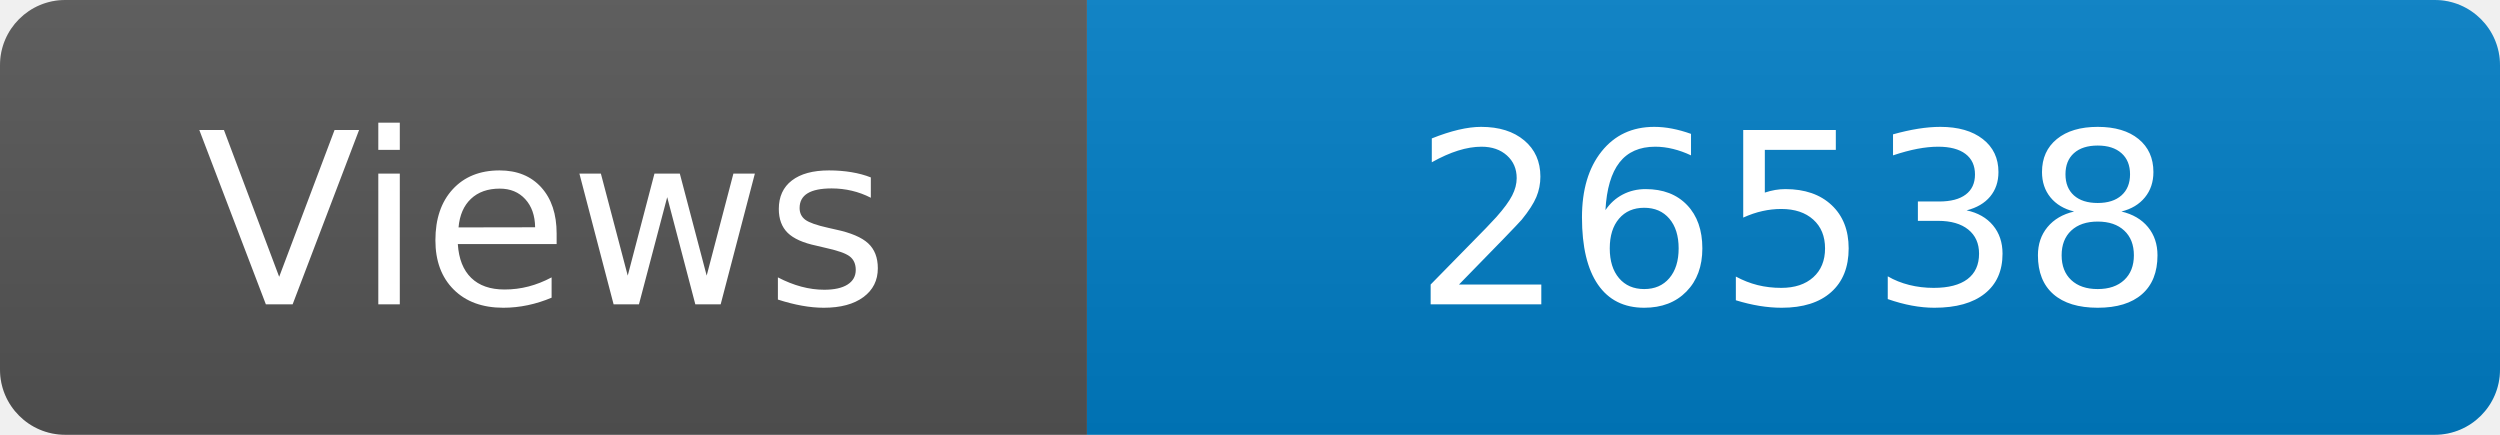
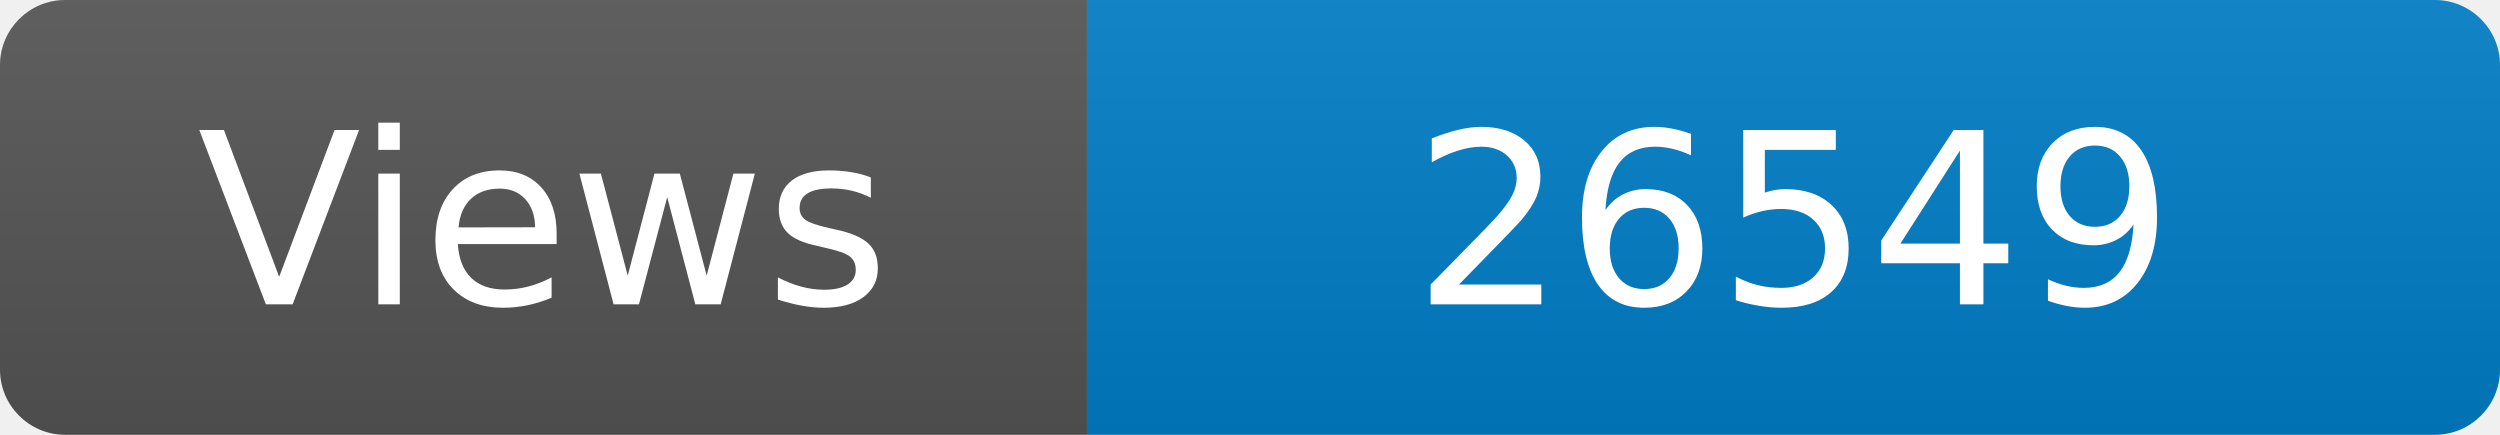
<svg xmlns="http://www.w3.org/2000/svg" width="115" height="20" role="img" aria-label="Maintained?: yes">
  <linearGradient id="s" x2="0" y2="100%">
    <stop offset="0" stop-color="#bbb" stop-opacity=".1" />
    <stop offset="1" stop-opacity=".1" />
  </linearGradient>
  <clipPath id="r">
    <rect width="115" height="20" rx="3" fill="#fff" />
  </clipPath>
  <g clip-path="url(#r)">
    <rect width="50" height="20" fill="#555" />
    <rect x="50" width="160" height="20" fill="#007ec6" />
    <rect width="115" height="20" fill="url(#s)" />
  </g>
  <g fill="#fff" text-anchor="middle" font-family="Verdana,Geneva,DejaVu Sans,sans-serif" font-size="110">
    <text x="250" y="140" transform="scale(.1)" fill="#fff">Views</text>
-     <text x="825" y="140" transform="scale(.1)" fill="#fff">26538</text>
+     <text x="825" y="140" transform="scale(.1)" fill="#fff">26549</text>
  </g>
</svg>
